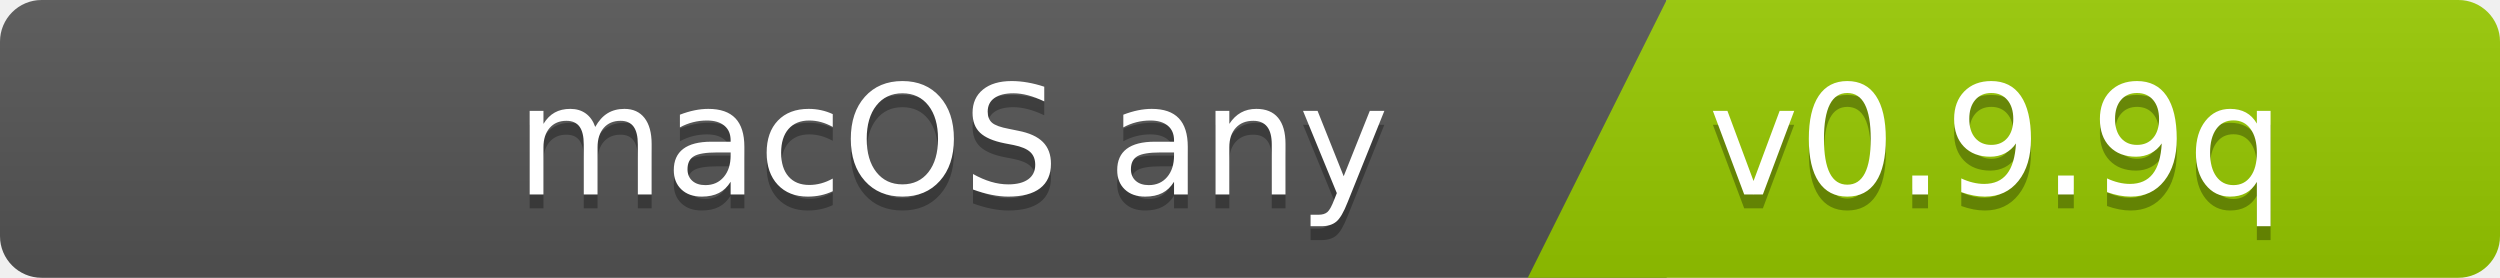
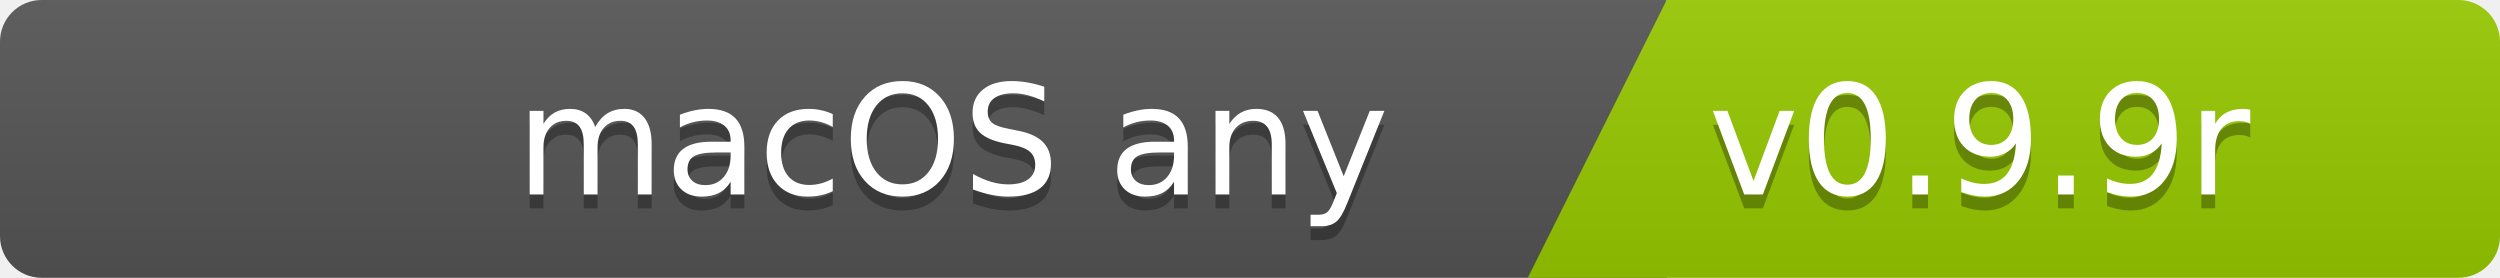
<svg xmlns="http://www.w3.org/2000/svg" width="180" height="20">
  <linearGradient id="b" x2="0" y2="100%">
    <stop offset="0" stop-color="#bbb" stop-opacity=".1" />
    <stop offset="1" stop-opacity=".1" />
  </linearGradient>
  <clipPath id="a">
    <rect width="180" height="20" rx="3" fill="#fff" />
  </clipPath>
  <g clip-path="url(#a)">
    <path fill="#555" d="M0   0h120v20H0z" />
    <path fill="#97ca00" d="M120 0h125v20H110z" />
    <path fill="url(#b)" d="M0   0h180v20H0z" />
  </g>
  <g fill="#fff" font-family="DejaVu Sans,Verdana,Geneva,sans-serif" font-size="110">
    <text x="1000" y="150" fill="#010101" fill-opacity=".3" transform="scale(.1)" text-anchor="end">macOS any</text>
    <text x="1000" y="140" transform="scale(.1)" text-anchor="end">macOS any</text>
-     <text x="1230" y="150" fill="#010101" fill-opacity=".3" transform="scale(.1)" text-anchor="start">v0.9.9q</text>
-     <text x="1230" y="140" transform="scale(.1)" text-anchor="start">v0.9.9q</text>
+     <text x="1230" y="150" fill="#010101" fill-opacity=".3" transform="scale(.1)" text-anchor="start">v0.9.9r</text>
+     <text x="1230" y="140" transform="scale(.1)" text-anchor="start">v0.9.9r</text>
  </g>
</svg>
